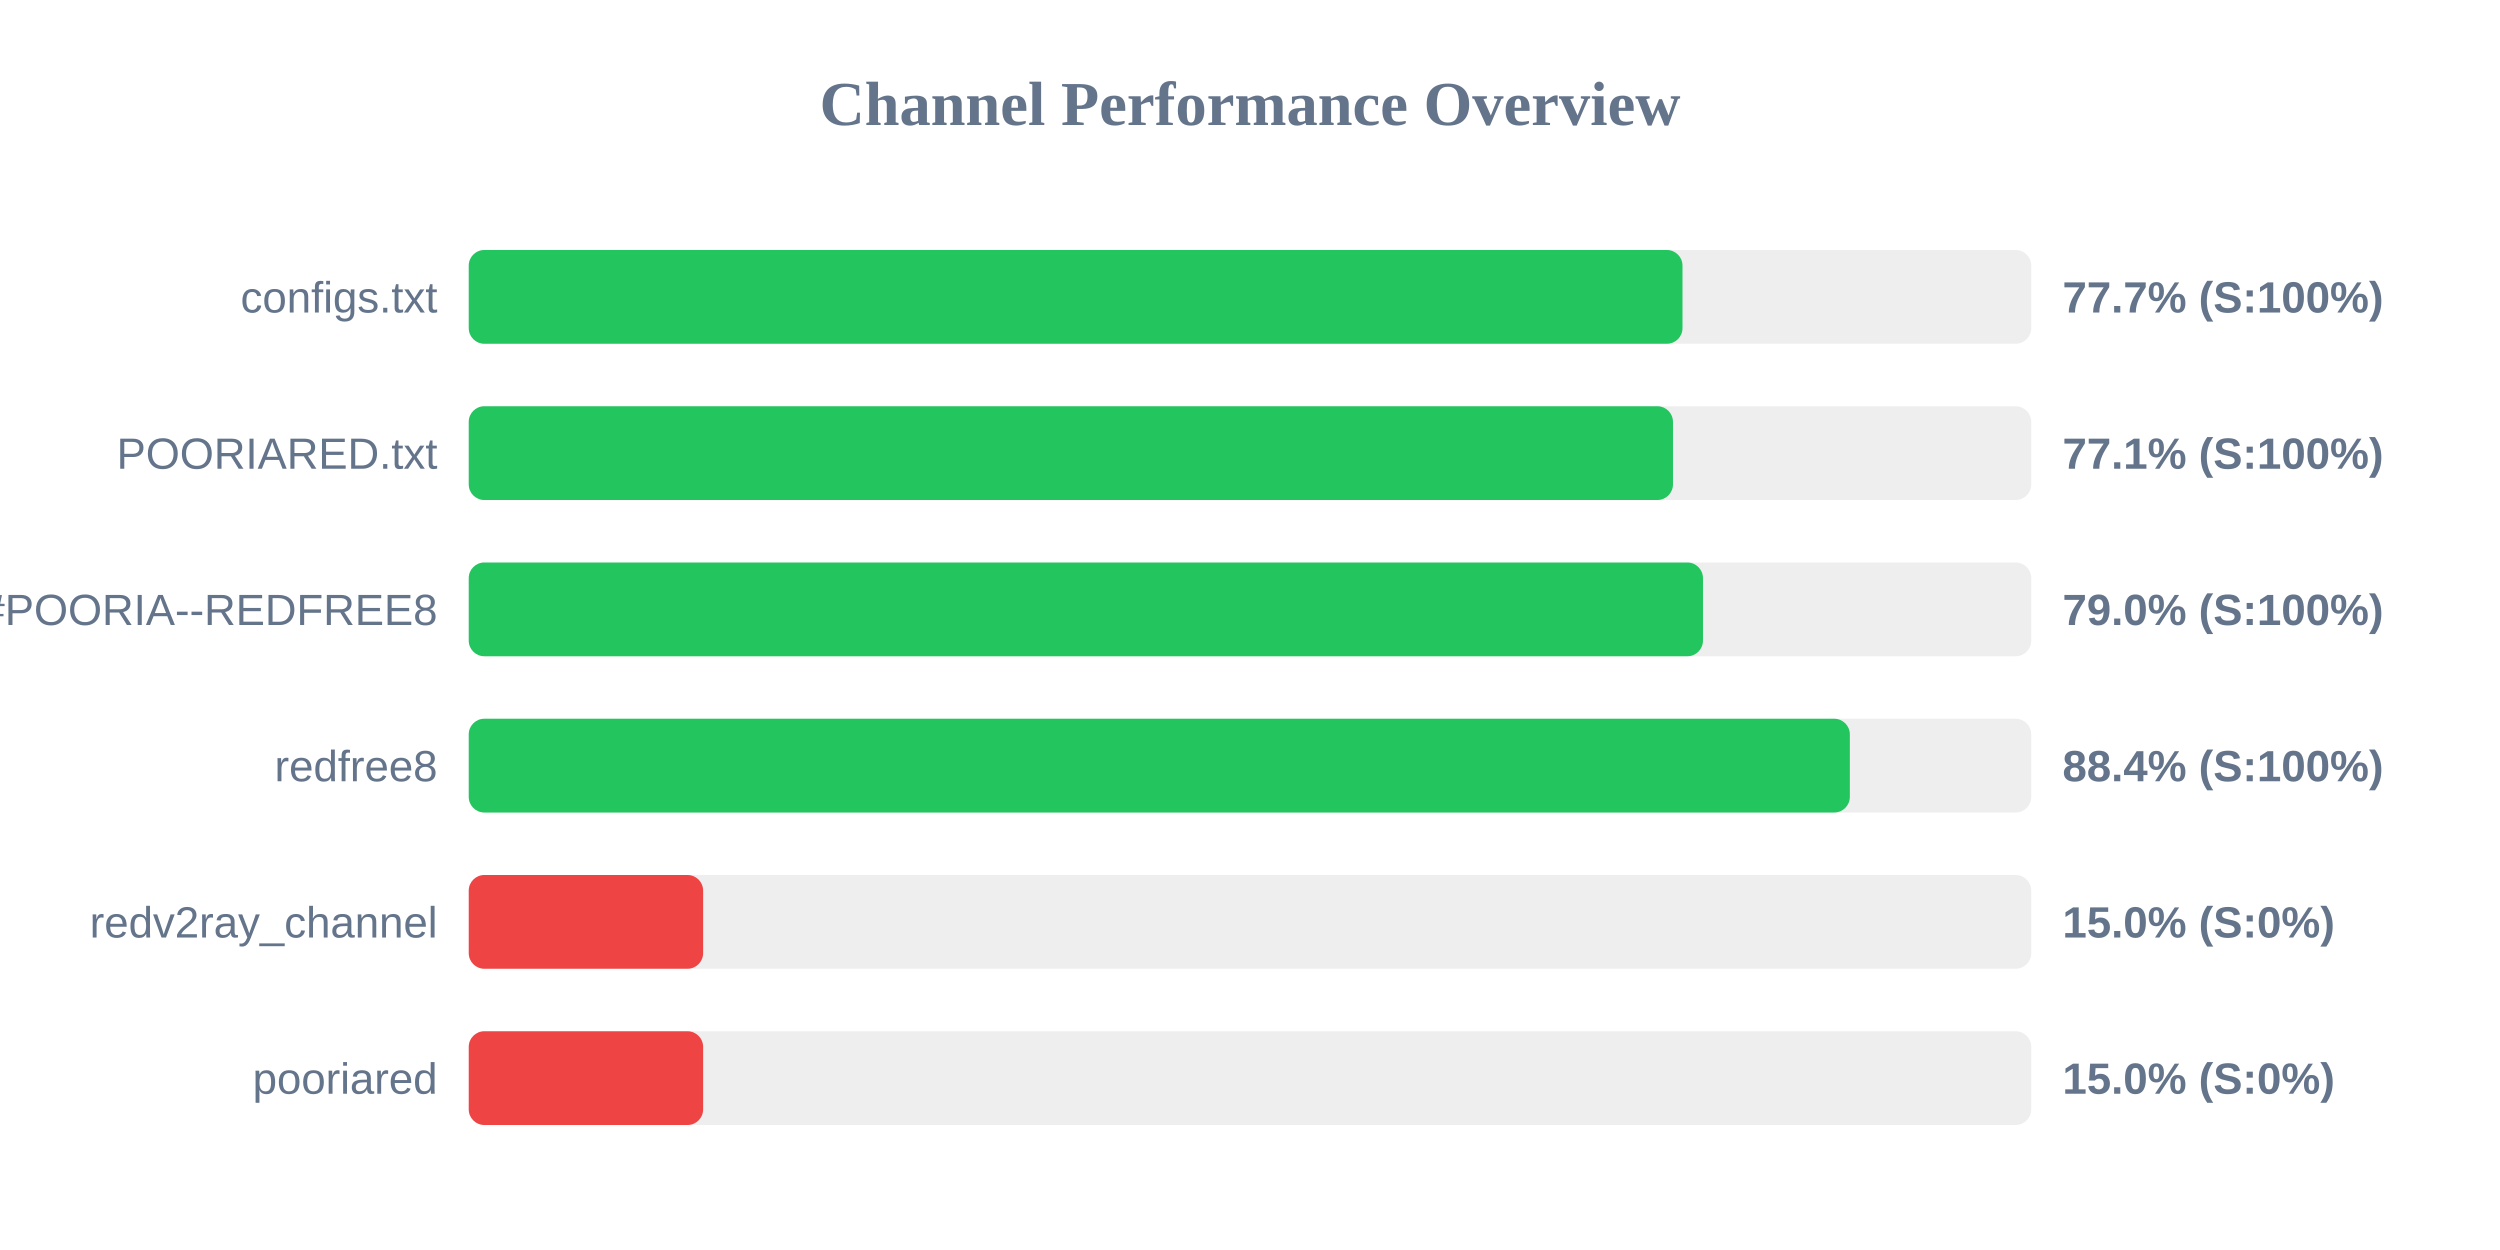
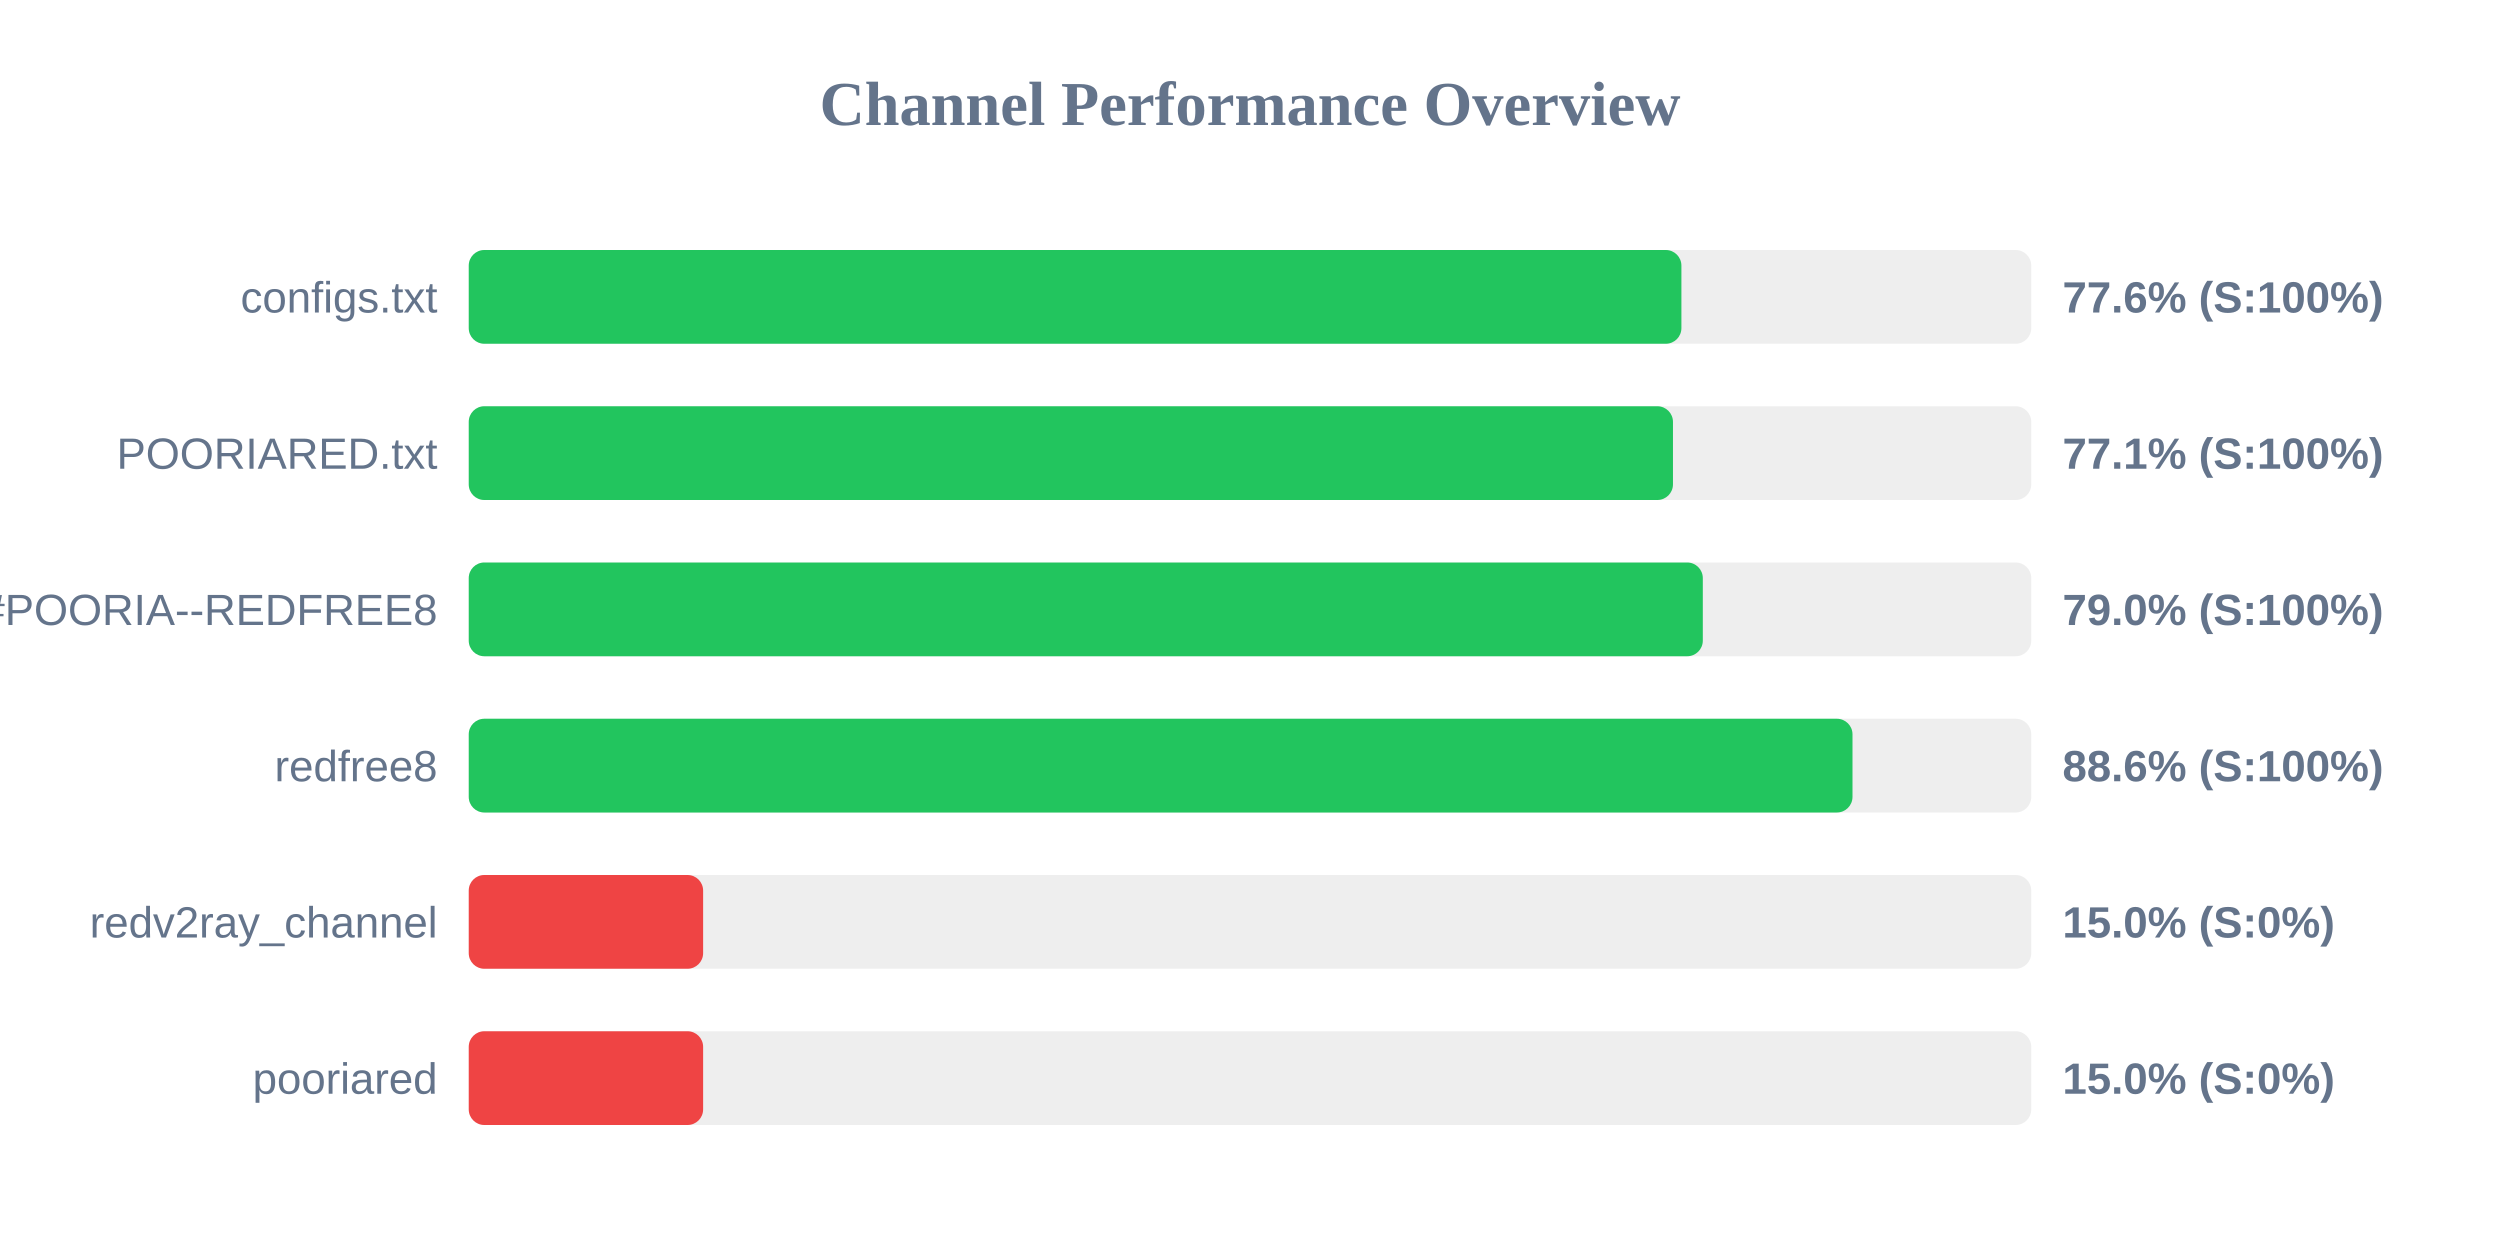
<svg xmlns="http://www.w3.org/2000/svg" width="800" height="400" version="1.1">
  <style>
        .row { font: 14px Arial; fill: #64748b; }
        .score { font: bold 14px Arial; fill: #64748b; }
    </style>
  <text x="400" y="40" text-anchor="middle" font-size="20px" font-weight="bold" fill="#64748b">Channel Performance Overview</text>
  <rect x="150" y="80" width="500" height="30" fill="#eee" rx="5" />
-   <rect x="150" y="80" width="388.4" height="30" fill="#22c55e" rx="5" />
+   <rect x="150" y="80" width="388.05" height="30" fill="#22c55e" rx="5" />
  <text x="140" y="100" text-anchor="end" class="row">configs.txt</text>
-   <text x="660" y="100" text-anchor="start" class="score">77.7% (S:100%)</text>
+   <text x="660" y="100" text-anchor="start" class="score">77.6% (S:100%)</text>
  <rect x="150" y="130" width="500" height="30" fill="#eee" rx="5" />
  <rect x="150" y="130" width="385.35" height="30" fill="#22c55e" rx="5" />
  <text x="140" y="150" text-anchor="end" class="row">POORIARED.txt</text>
  <text x="660" y="150" text-anchor="start" class="score">77.1% (S:100%)</text>
  <rect x="150" y="180" width="500" height="30" fill="#eee" rx="5" />
-   <rect x="150" y="180" width="394.95" height="30" fill="#22c55e" rx="5" />
+   <rect x="150" y="180" width="394.9" height="30" fill="#22c55e" rx="5" />
  <text x="140" y="200" text-anchor="end" class="row">POORIA--REDFREE8.txt#POORIA--REDFREE8</text>
  <text x="660" y="200" text-anchor="start" class="score">79.0% (S:100%)</text>
  <rect x="150" y="230" width="500" height="30" fill="#eee" rx="5" />
-   <rect x="150" y="230" width="441.95" height="30" fill="#22c55e" rx="5" />
+   <rect x="150" y="230" width="442.8" height="30" fill="#22c55e" rx="5" />
  <text x="140" y="250" text-anchor="end" class="row">redfree8</text>
-   <text x="660" y="250" text-anchor="start" class="score">88.4% (S:100%)</text>
+   <text x="660" y="250" text-anchor="start" class="score">88.6% (S:100%)</text>
  <rect x="150" y="280" width="500" height="30" fill="#eee" rx="5" />
  <rect x="150" y="280" width="75.0" height="30" fill="#ef4444" rx="5" />
  <text x="140" y="300" text-anchor="end" class="row">redv2ray_channel</text>
  <text x="660" y="300" text-anchor="start" class="score">15.0% (S:0%)</text>
  <rect x="150" y="330" width="500" height="30" fill="#eee" rx="5" />
  <rect x="150" y="330" width="75.0" height="30" fill="#ef4444" rx="5" />
  <text x="140" y="350" text-anchor="end" class="row">pooriared</text>
  <text x="660" y="350" text-anchor="start" class="score">15.0% (S:0%)</text>
</svg>
